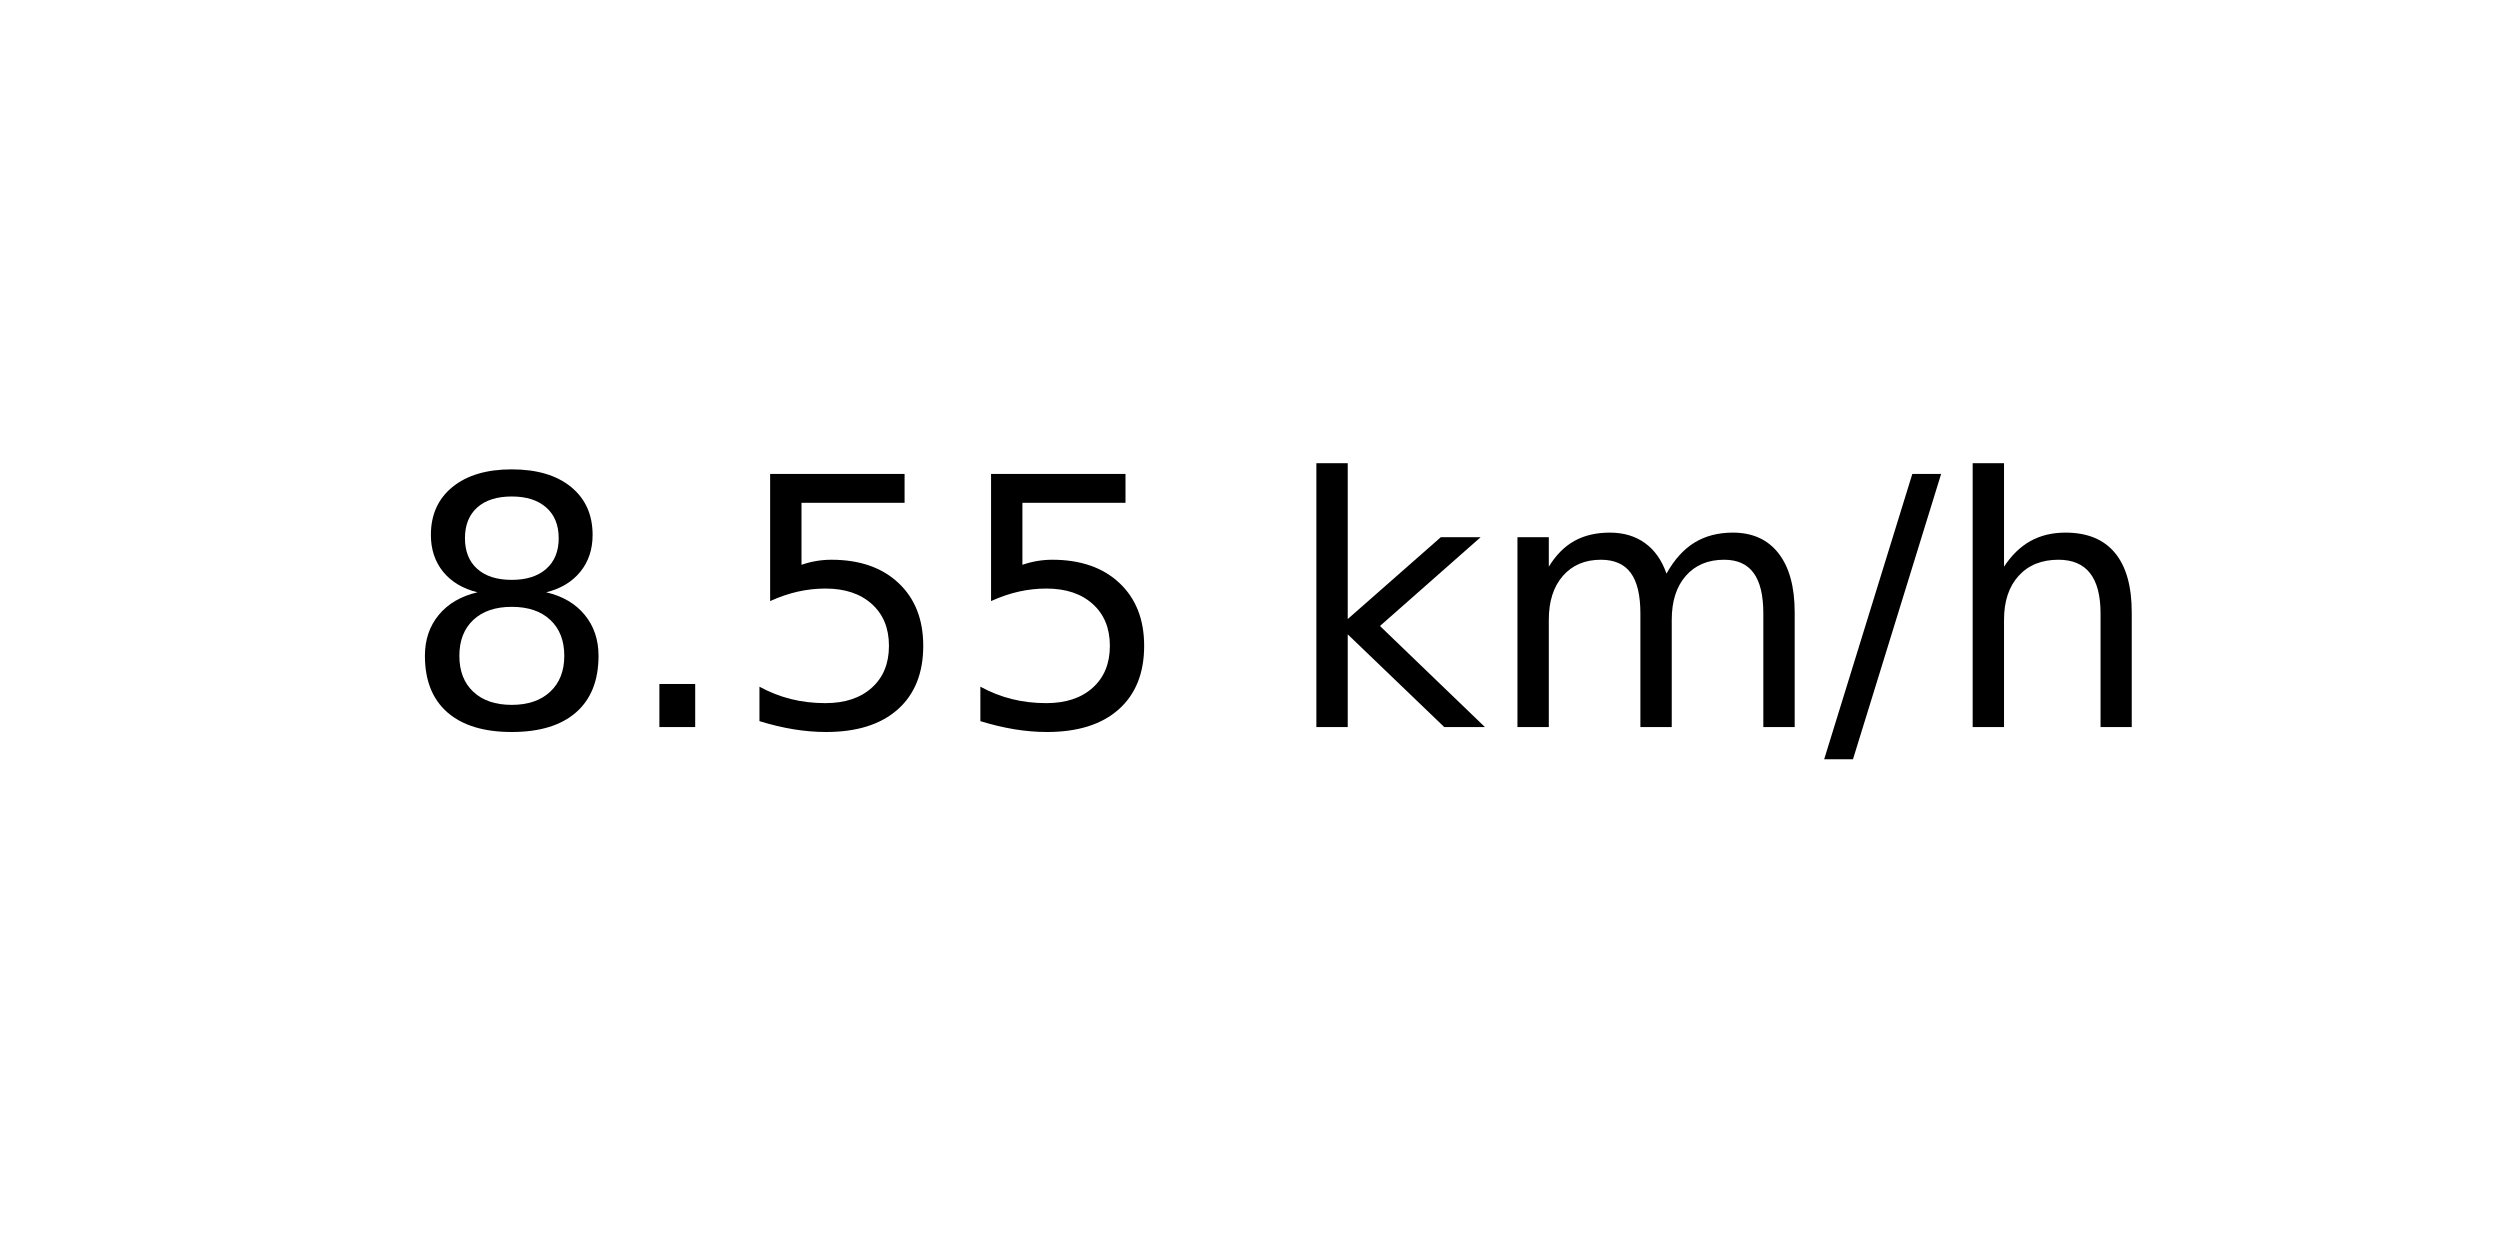
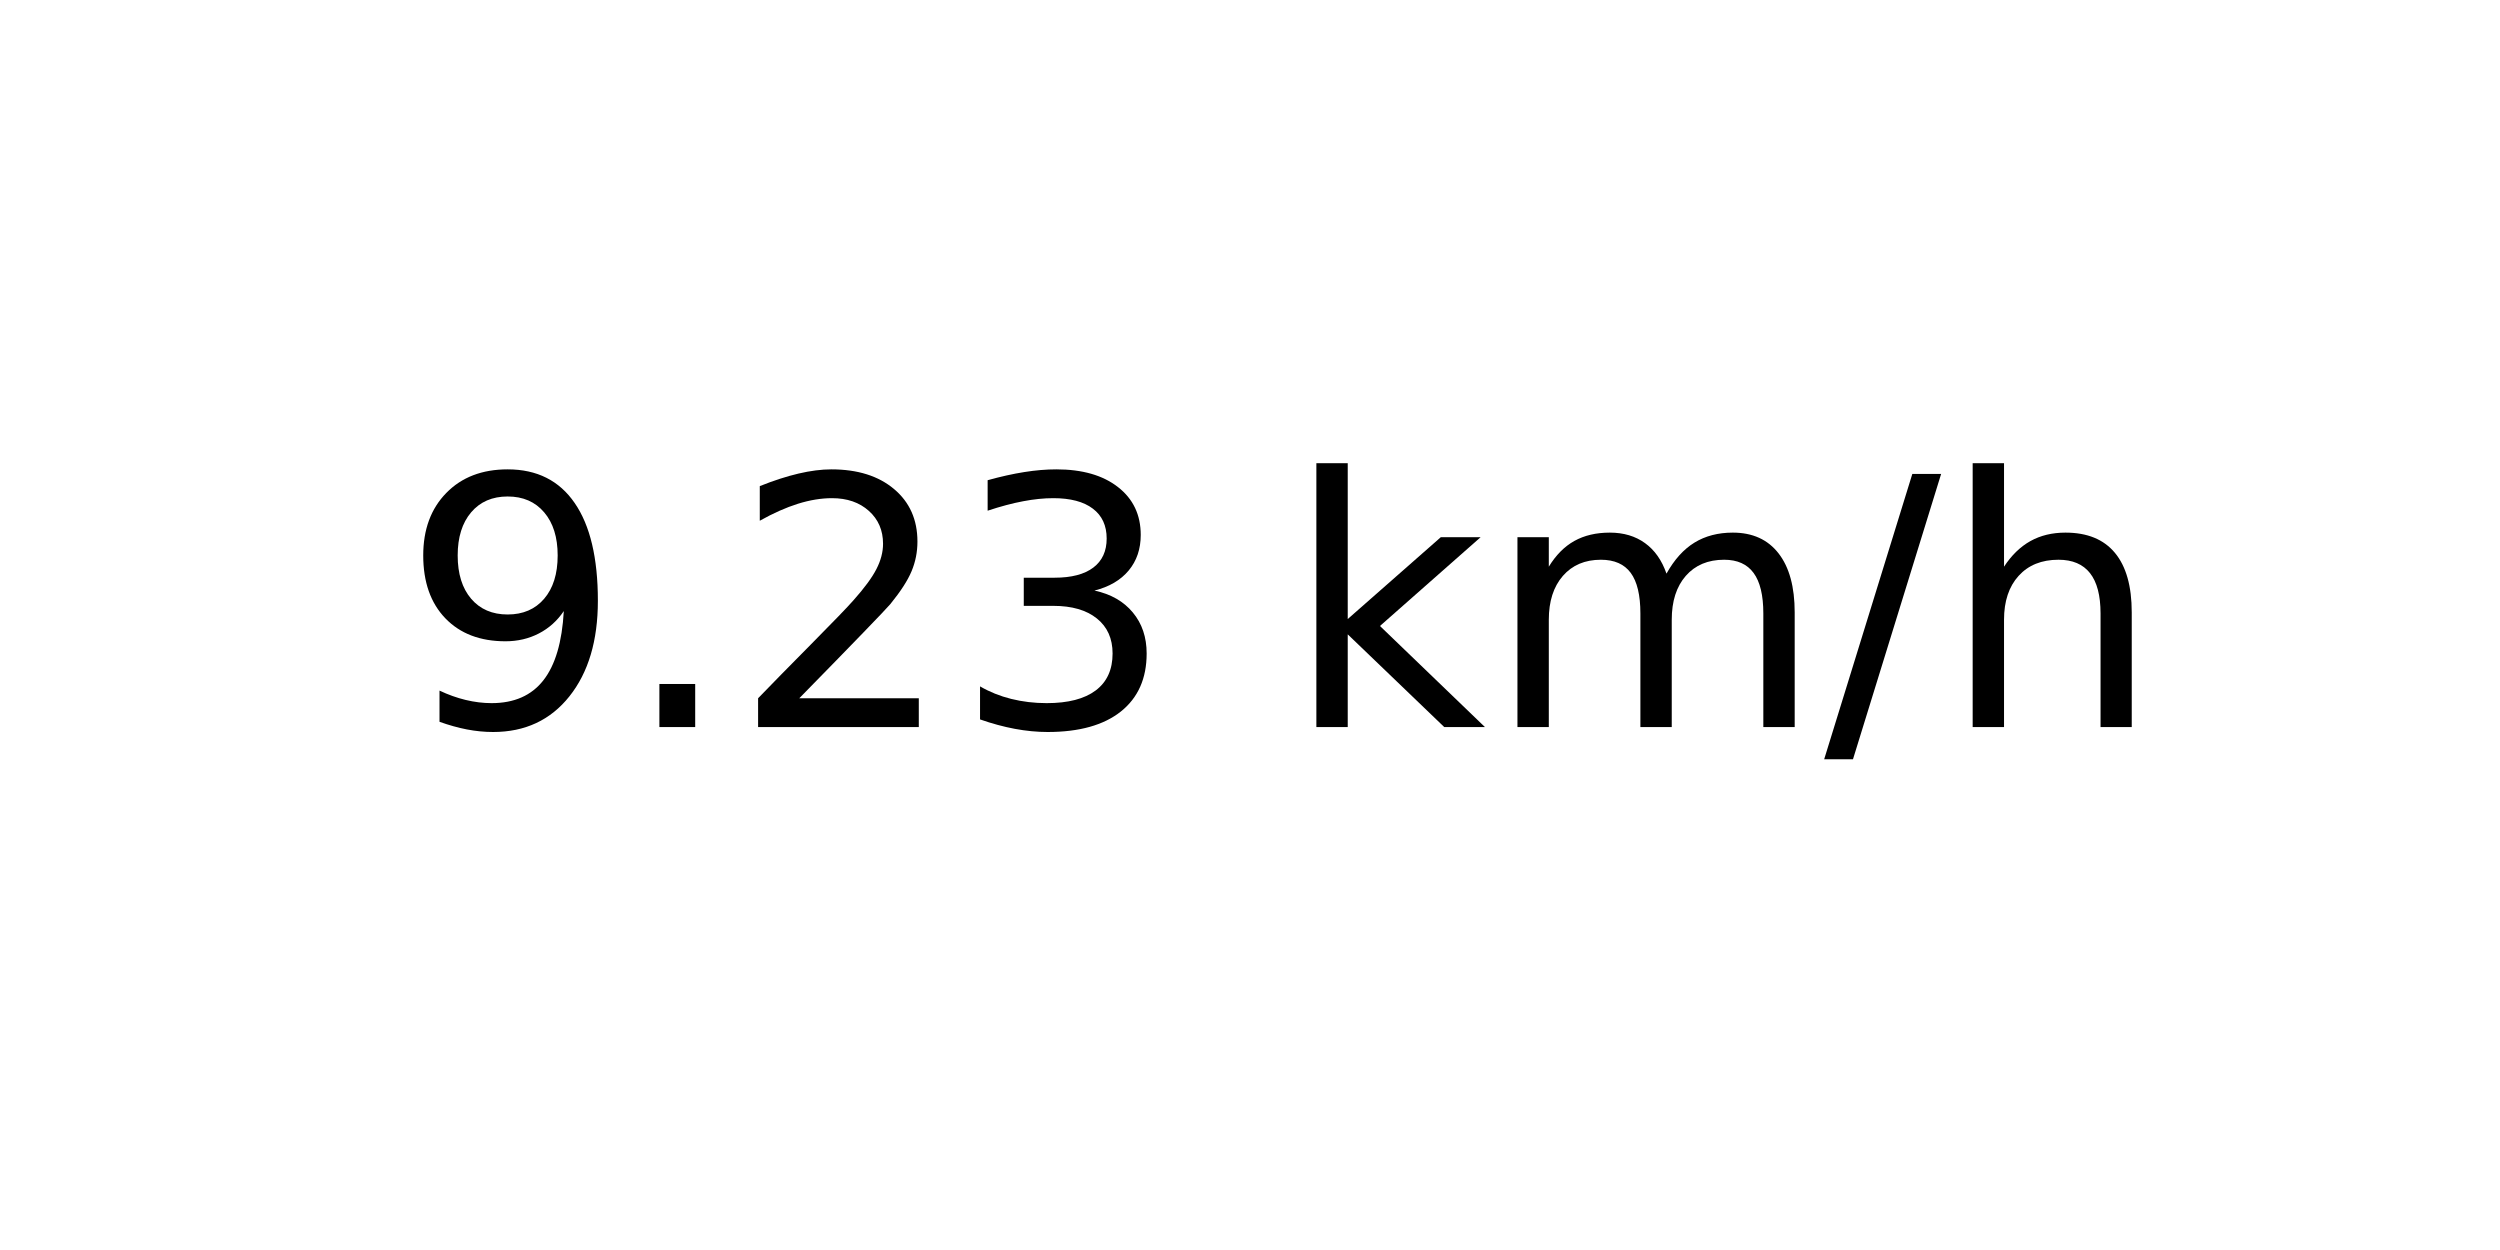
<svg xmlns="http://www.w3.org/2000/svg" xmlns:xlink="http://www.w3.org/1999/xlink" width="72pt" height="36pt" viewBox="0 0 72 36" version="1.1">
  <defs>
    <style type="text/css">*{stroke-linejoin: round; stroke-linecap: butt}</style>
  </defs>
  <g id="figure_1">
    <g id="axes_1">
      <g id="text_1">
        <g transform="translate(11.55937 20.93937) scale(0.1 -0.1)">
          <defs>
-             <path id="DejaVuSans-38" d="M 2034 2216  Q 1584 2216 1326 1975  Q 1069 1734 1069 1313  Q 1069 891 1326 650  Q 1584 409 2034 409  Q 2484 409 2743 651  Q 3003 894 3003 1313  Q 3003 1734 2745 1975  Q 2488 2216 2034 2216  z M 1403 2484  Q 997 2584 770 2862  Q 544 3141 544 3541  Q 544 4100 942 4425  Q 1341 4750 2034 4750  Q 2731 4750 3128 4425  Q 3525 4100 3525 3541  Q 3525 3141 3298 2862  Q 3072 2584 2669 2484  Q 3125 2378 3379 2068  Q 3634 1759 3634 1313  Q 3634 634 3220 271  Q 2806 -91 2034 -91  Q 1263 -91 848 271  Q 434 634 434 1313  Q 434 1759 690 2068  Q 947 2378 1403 2484  z M 1172 3481  Q 1172 3119 1398 2916  Q 1625 2713 2034 2713  Q 2441 2713 2670 2916  Q 2900 3119 2900 3481  Q 2900 3844 2670 4047  Q 2441 4250 2034 4250  Q 1625 4250 1398 4047  Q 1172 3844 1172 3481  z " transform="scale(0.015625)" />
+             <path id="DejaVuSans-39" d="M 703 97  L 703 672  Q 941 559 1184 500  Q 1428 441 1663 441  Q 2288 441 2617 861  Q 2947 1281 2994 2138  Q 2813 1869 2534 1725  Q 2256 1581 1919 1581  Q 1219 1581 811 2004  Q 403 2428 403 3163  Q 403 3881 828 4315  Q 1253 4750 1959 4750  Q 2769 4750 3195 4129  Q 3622 3509 3622 2328  Q 3622 1225 3098 567  Q 2575 -91 1691 -91  Q 1453 -91 1209 -44  Q 966 3 703 97  z M 1959 2075  Q 2384 2075 2632 2365  Q 2881 2656 2881 3163  Q 2881 3666 2632 3958  Q 2384 4250 1959 4250  Q 1534 4250 1286 3958  Q 1038 3666 1038 3163  Q 1038 2656 1286 2365  Q 1534 2075 1959 2075  z " transform="scale(0.015625)" />
            <path id="DejaVuSans-2e" d="M 684 794  L 1344 794  L 1344 0  L 684 0  L 684 794  z " transform="scale(0.015625)" />
-             <path id="DejaVuSans-35" d="M 691 4666  L 3169 4666  L 3169 4134  L 1269 4134  L 1269 2991  Q 1406 3038 1543 3061  Q 1681 3084 1819 3084  Q 2600 3084 3056 2656  Q 3513 2228 3513 1497  Q 3513 744 3044 326  Q 2575 -91 1722 -91  Q 1428 -91 1123 -41  Q 819 9 494 109  L 494 744  Q 775 591 1075 516  Q 1375 441 1709 441  Q 2250 441 2565 725  Q 2881 1009 2881 1497  Q 2881 1984 2565 2268  Q 2250 2553 1709 2553  Q 1456 2553 1204 2497  Q 953 2441 691 2322  L 691 4666  z " transform="scale(0.015625)" />
+             <path id="DejaVuSans-32" d="M 1228 531  L 3431 531  L 3431 0  L 469 0  L 469 531  Q 828 903 1448 1529  Q 2069 2156 2228 2338  Q 2531 2678 2651 2914  Q 2772 3150 2772 3378  Q 2772 3750 2511 3984  Q 2250 4219 1831 4219  Q 1534 4219 1204 4116  Q 875 4013 500 3803  L 500 4441  Q 881 4594 1212 4672  Q 1544 4750 1819 4750  Q 2544 4750 2975 4387  Q 3406 4025 3406 3419  Q 3406 3131 3298 2873  Q 3191 2616 2906 2266  Q 2828 2175 2409 1742  Q 1991 1309 1228 531  z " transform="scale(0.015625)" />
+             <path id="DejaVuSans-33" d="M 2597 2516  Q 3050 2419 3304 2112  Q 3559 1806 3559 1356  Q 3559 666 3084 287  Q 2609 -91 1734 -91  Q 1441 -91 1130 -33  Q 819 25 488 141  L 488 750  Q 750 597 1062 519  Q 1375 441 1716 441  Q 2309 441 2620 675  Q 2931 909 2931 1356  Q 2931 1769 2642 2001  Q 2353 2234 1838 2234  L 1294 2234  L 1294 2753  L 1863 2753  Q 2328 2753 2575 2939  Q 2822 3125 2822 3475  Q 2822 3834 2567 4026  Q 2313 4219 1838 4219  Q 1578 4219 1281 4162  Q 984 4106 628 3988  L 628 4550  Q 988 4650 1302 4700  Q 1616 4750 1894 4750  Q 2613 4750 3031 4423  Q 3450 4097 3450 3541  Q 3450 3153 3228 2886  Q 3006 2619 2597 2516  z " transform="scale(0.015625)" />
            <path id="DejaVuSans-20" transform="scale(0.015625)" />
            <path id="DejaVuSans-6b" d="M 581 4863  L 1159 4863  L 1159 1991  L 2875 3500  L 3609 3500  L 1753 1863  L 3688 0  L 2938 0  L 1159 1709  L 1159 0  L 581 0  L 581 4863  z " transform="scale(0.015625)" />
            <path id="DejaVuSans-6d" d="M 3328 2828  Q 3544 3216 3844 3400  Q 4144 3584 4550 3584  Q 5097 3584 5394 3201  Q 5691 2819 5691 2113  L 5691 0  L 5113 0  L 5113 2094  Q 5113 2597 4934 2840  Q 4756 3084 4391 3084  Q 3944 3084 3684 2787  Q 3425 2491 3425 1978  L 3425 0  L 2847 0  L 2847 2094  Q 2847 2600 2669 2842  Q 2491 3084 2119 3084  Q 1678 3084 1418 2786  Q 1159 2488 1159 1978  L 1159 0  L 581 0  L 581 3500  L 1159 3500  L 1159 2956  Q 1356 3278 1631 3431  Q 1906 3584 2284 3584  Q 2666 3584 2933 3390  Q 3200 3197 3328 2828  z " transform="scale(0.015625)" />
            <path id="DejaVuSans-2f" d="M 1625 4666  L 2156 4666  L 531 -594  L 0 -594  L 1625 4666  z " transform="scale(0.015625)" />
            <path id="DejaVuSans-68" d="M 3513 2113  L 3513 0  L 2938 0  L 2938 2094  Q 2938 2591 2744 2837  Q 2550 3084 2163 3084  Q 1697 3084 1428 2787  Q 1159 2491 1159 1978  L 1159 0  L 581 0  L 581 4863  L 1159 4863  L 1159 2956  Q 1366 3272 1645 3428  Q 1925 3584 2291 3584  Q 2894 3584 3203 3211  Q 3513 2838 3513 2113  z " transform="scale(0.015625)" />
          </defs>
-           <use xlink:href="#DejaVuSans-38" />
+           <use xlink:href="#DejaVuSans-39" />
          <use xlink:href="#DejaVuSans-2e" x="63.623" />
-           <use xlink:href="#DejaVuSans-35" x="95.41" />
-           <use xlink:href="#DejaVuSans-35" x="159.033" />
+           <use xlink:href="#DejaVuSans-32" x="95.41" />
+           <use xlink:href="#DejaVuSans-33" x="159.033" />
          <use xlink:href="#DejaVuSans-20" x="222.656" />
          <use xlink:href="#DejaVuSans-6b" x="254.443" />
          <use xlink:href="#DejaVuSans-6d" x="312.354" />
          <use xlink:href="#DejaVuSans-2f" x="409.766" />
          <use xlink:href="#DejaVuSans-68" x="443.457" />
        </g>
      </g>
    </g>
  </g>
</svg>
